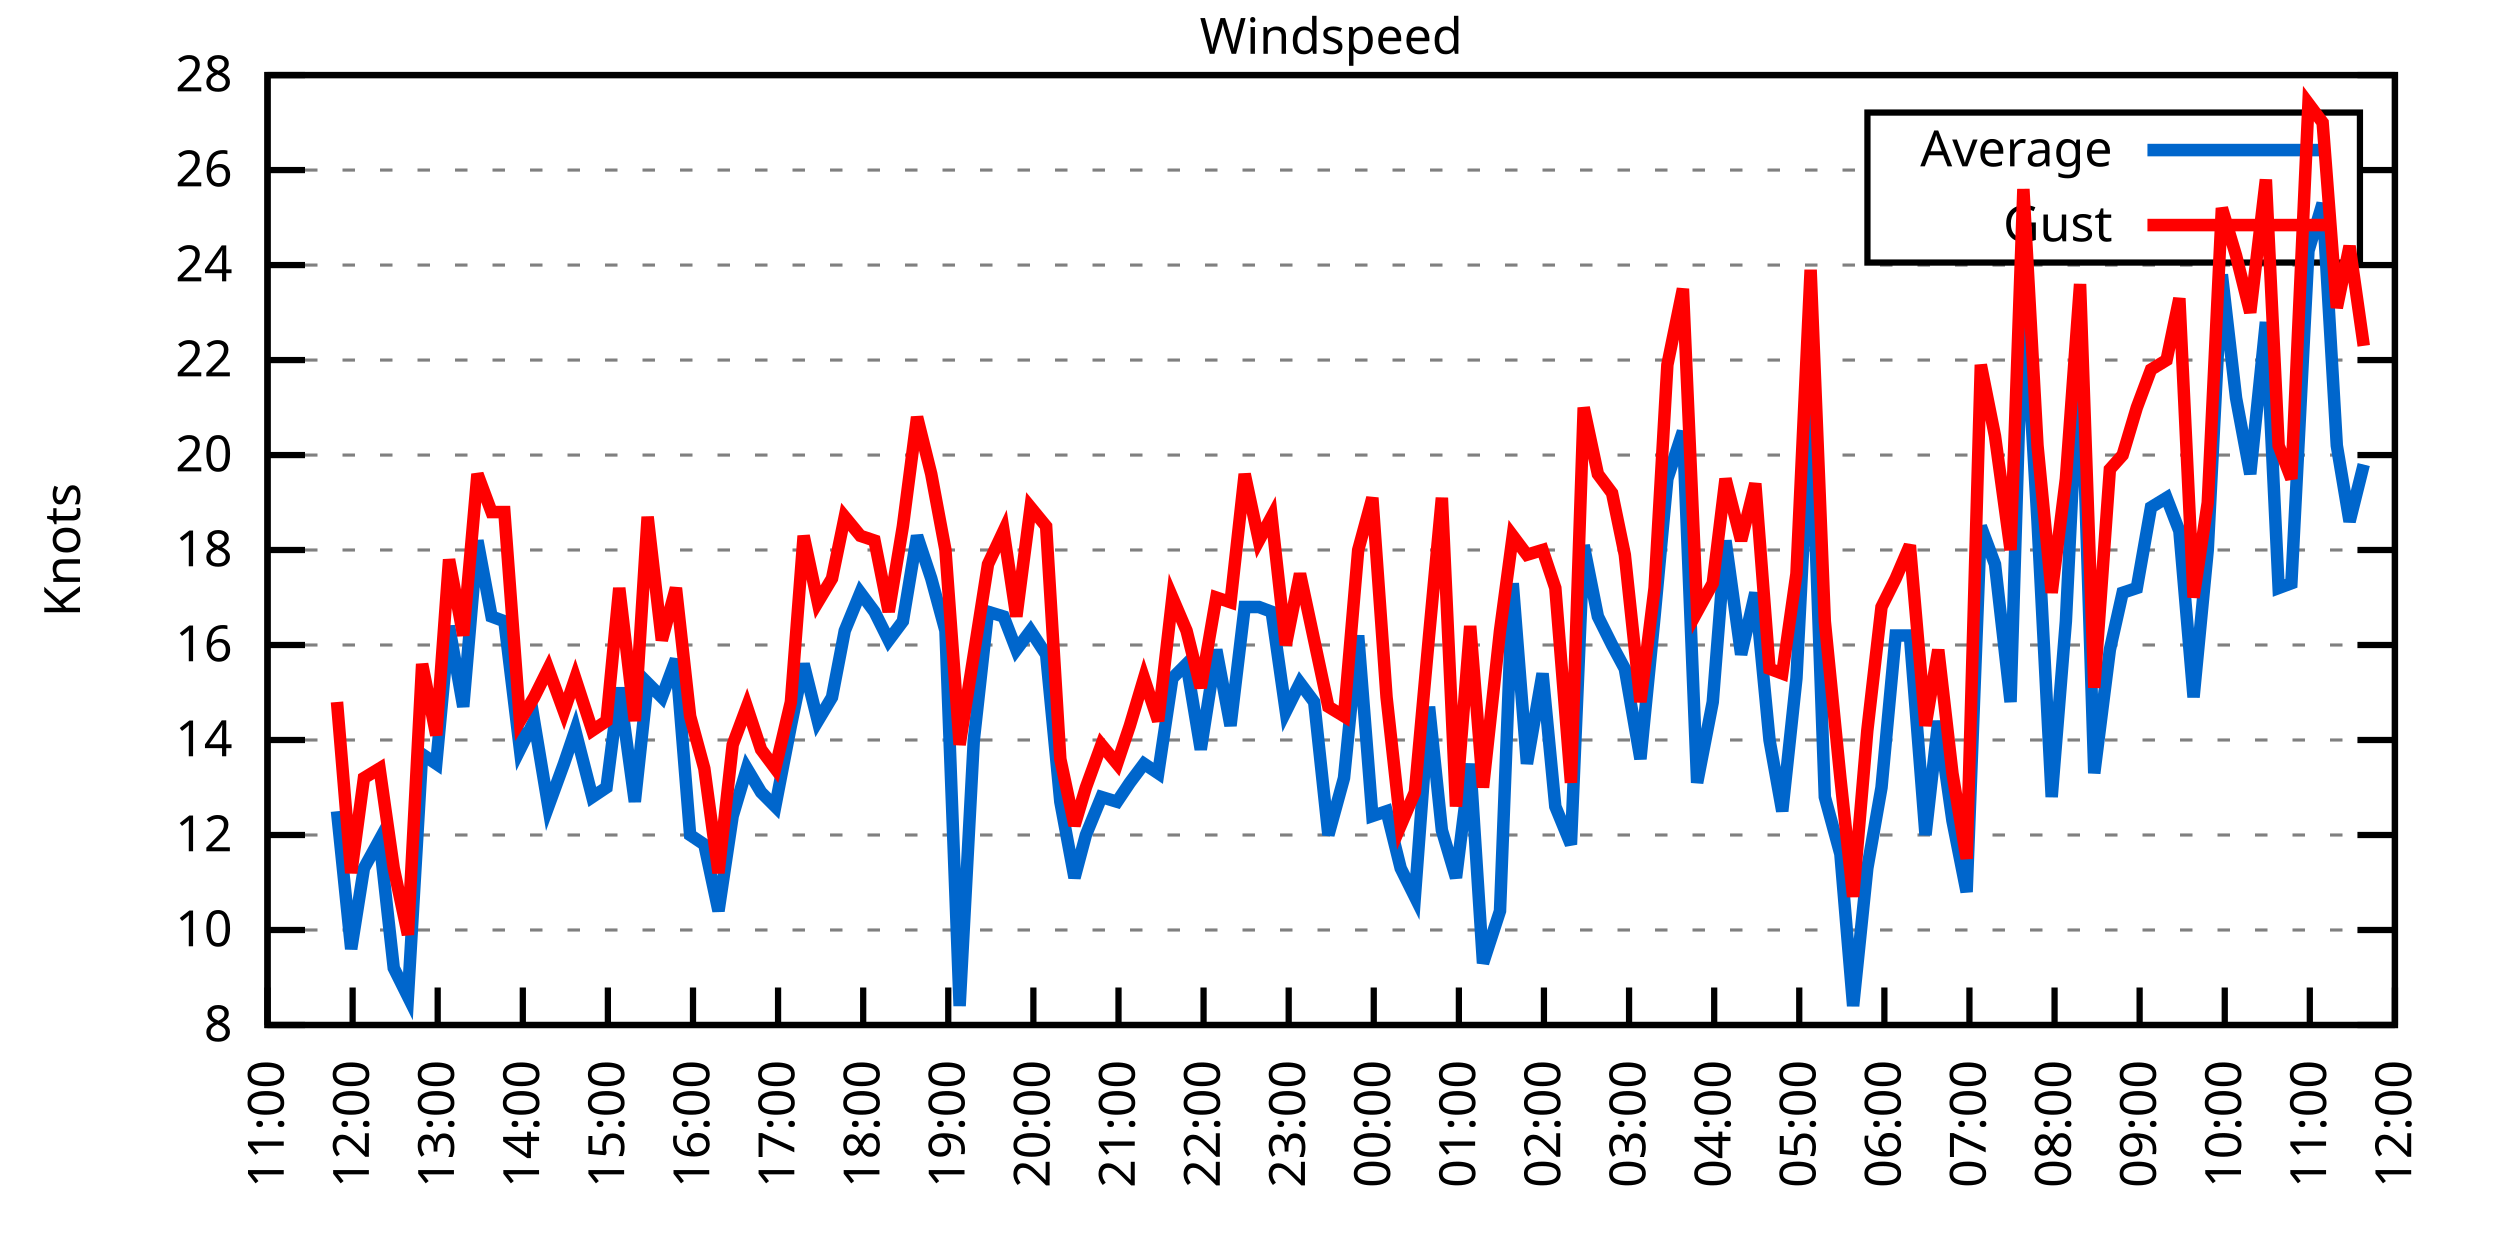
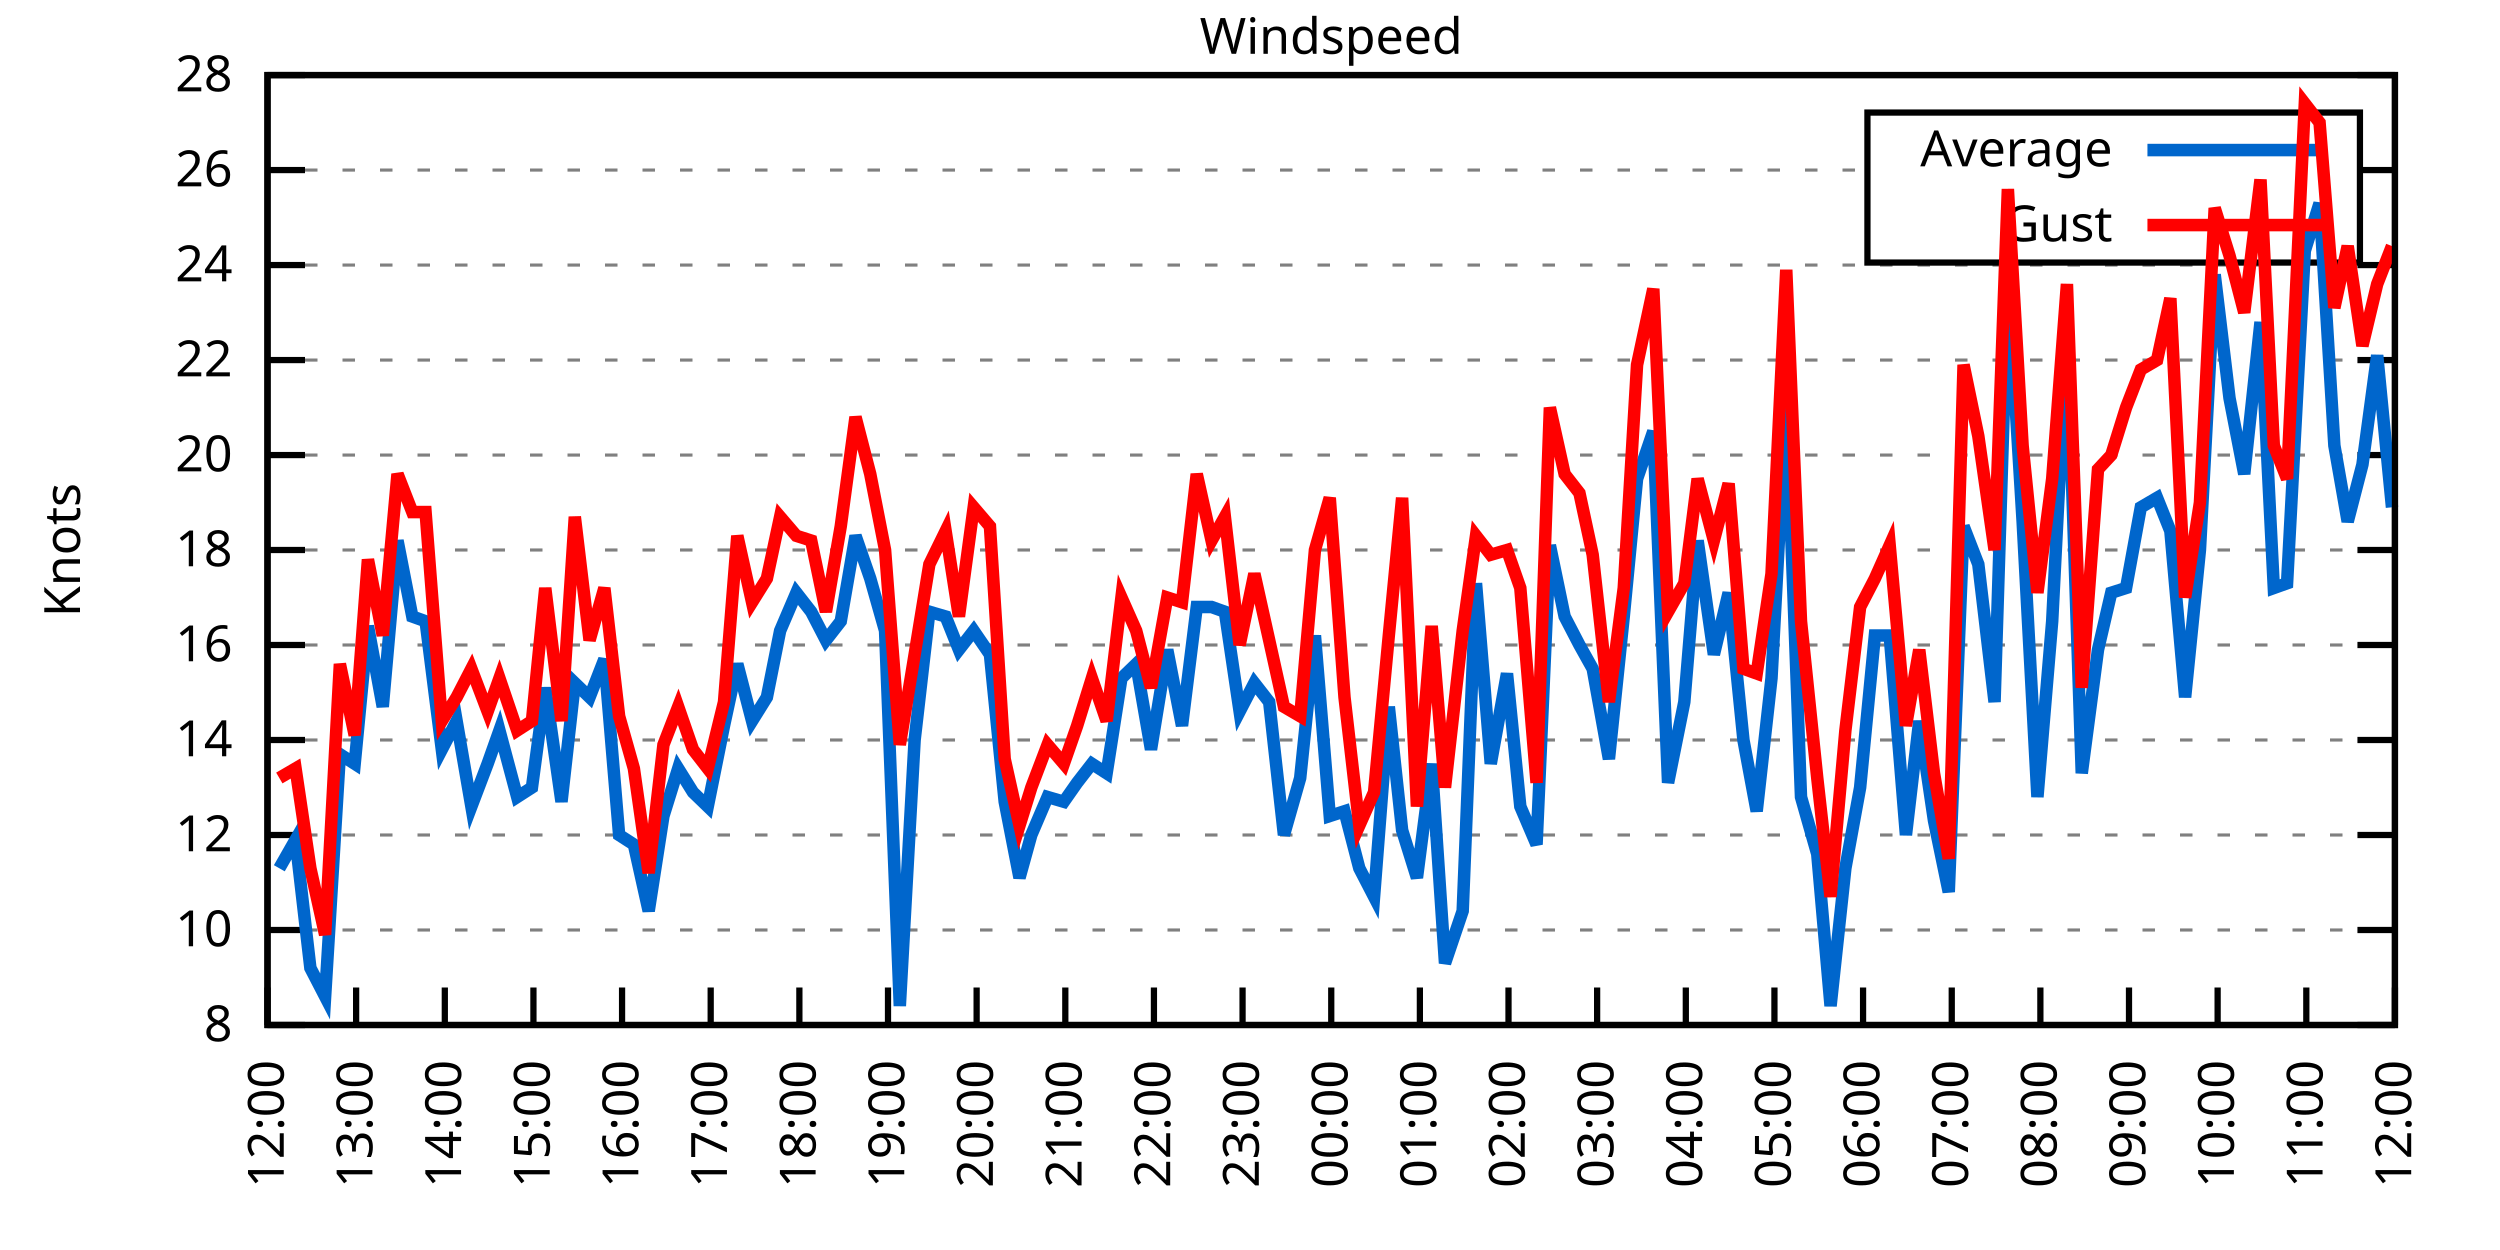
<svg xmlns="http://www.w3.org/2000/svg" xmlns:xlink="http://www.w3.org/1999/xlink" width="400" height="200" viewBox="0 0 400 200">
  <g id="gnuplot_canvas">
    <rect x="0" y="0" width="400" height="200" fill="none" />
    <defs>
      <circle id="gpDot" r="0.5" stroke-width="0.5" stroke="currentColor" />
      <path id="gpPt0" stroke-width="0.333" stroke="currentColor" d="M-1,0 h2 M0,-1 v2" />
      <path id="gpPt1" stroke-width="0.333" stroke="currentColor" d="M-1,-1 L1,1 M1,-1 L-1,1" />
      <path id="gpPt2" stroke-width="0.333" stroke="currentColor" d="M-1,0 L1,0 M0,-1 L0,1 M-1,-1 L1,1 M-1,1 L1,-1" />
      <rect id="gpPt3" stroke-width="0.333" stroke="currentColor" x="-1" y="-1" width="2" height="2" />
      <rect id="gpPt4" stroke-width="0.333" stroke="currentColor" fill="currentColor" x="-1" y="-1" width="2" height="2" />
      <circle id="gpPt5" stroke-width="0.333" stroke="currentColor" cx="0" cy="0" r="1" />
      <use xlink:href="#gpPt5" id="gpPt6" fill="currentColor" stroke="none" />
      <path id="gpPt7" stroke-width="0.333" stroke="currentColor" d="M0,-1.33 L-1.33,0.67 L1.33,0.67 z" />
      <use xlink:href="#gpPt7" id="gpPt8" fill="currentColor" stroke="none" />
      <use xlink:href="#gpPt7" id="gpPt9" stroke="currentColor" transform="rotate(180)" />
      <use xlink:href="#gpPt9" id="gpPt10" fill="currentColor" stroke="none" />
      <use xlink:href="#gpPt3" id="gpPt11" stroke="currentColor" transform="rotate(45)" />
      <use xlink:href="#gpPt11" id="gpPt12" fill="currentColor" stroke="none" />
      <path id="gpPt13" stroke-width="0.333" stroke="currentColor" d="M0,1.330 L1.265,0.411 L0.782,-1.067 L-0.782,-1.076 L-1.265,0.411 z" />
      <use xlink:href="#gpPt13" id="gpPt14" fill="currentColor" stroke="none" />
      <filter id="textbox" filterUnits="objectBoundingBox" x="0" y="0" height="1" width="1">
        <feFlood flood-color="white" flood-opacity="1" result="bgnd" />
        <feComposite in="SourceGraphic" in2="bgnd" operator="atop" />
      </filter>
      <filter id="greybox" filterUnits="objectBoundingBox" x="0" y="0" height="1" width="1">
        <feFlood flood-color="lightgrey" flood-opacity="1" result="grey" />
        <feComposite in="SourceGraphic" in2="grey" operator="atop" />
      </filter>
    </defs>
    <g fill="none" color="white" stroke="currentColor" stroke-width="1.00" stroke-linecap="butt" stroke-linejoin="miter">
</g>
    <g fill="none" color="black" stroke="currentColor" stroke-width="1.00" stroke-linecap="butt" stroke-linejoin="miter">
      <g stroke="none" shape-rendering="crispEdges">
        <polygon fill="rgb(255, 255, 255)" points="42.80,164.00 383.18,164.00 383.18,12.02 42.80,12.02 " />
      </g>
    </g>
    <g fill="none" color="black" stroke="currentColor" stroke-width="1.00" stroke-linecap="butt" stroke-linejoin="miter">
</g>
    <g fill="none" color="black" stroke="black" stroke-width="0.50" stroke-linecap="butt" stroke-linejoin="miter">
</g>
    <g fill="none" color="gray" stroke="currentColor" stroke-width="0.50" stroke-linecap="butt" stroke-linejoin="miter">
      <path stroke="gray" stroke-dasharray="2,4" class="gridline" d="M42.80,164.00 L383.19,164.00  " />
    </g>
    <g fill="none" color="gray" stroke="gray" stroke-width="1.00" stroke-linecap="butt" stroke-linejoin="miter">
</g>
    <g fill="none" color="black" stroke="currentColor" stroke-width="1.00" stroke-linecap="butt" stroke-linejoin="miter">
      <path stroke="black" d="M42.80,164.00 L48.80,164.00 M383.19,164.00 L377.19,164.00  " />
      <g transform="translate(37.20,166.60)" stroke="none" fill="black" font-family="Sans" font-size="8.00" text-anchor="end">
        <text>
          <tspan font-family="Sans"> 8</tspan>
        </text>
      </g>
    </g>
    <g fill="none" color="black" stroke="currentColor" stroke-width="1.00" stroke-linecap="butt" stroke-linejoin="miter">
</g>
    <g fill="none" color="black" stroke="black" stroke-width="0.50" stroke-linecap="butt" stroke-linejoin="miter">
</g>
    <g fill="none" color="gray" stroke="currentColor" stroke-width="0.50" stroke-linecap="butt" stroke-linejoin="miter">
      <path stroke="gray" stroke-dasharray="2,4" class="gridline" d="M42.80,148.80 L383.19,148.80  " />
    </g>
    <g fill="none" color="gray" stroke="gray" stroke-width="1.00" stroke-linecap="butt" stroke-linejoin="miter">
</g>
    <g fill="none" color="black" stroke="currentColor" stroke-width="1.00" stroke-linecap="butt" stroke-linejoin="miter">
      <path stroke="black" d="M42.80,148.80 L48.80,148.80 M383.19,148.80 L377.19,148.80  " />
      <g transform="translate(37.20,151.40)" stroke="none" fill="black" font-family="Sans" font-size="8.00" text-anchor="end">
        <text>
          <tspan font-family="Sans"> 10</tspan>
        </text>
      </g>
    </g>
    <g fill="none" color="black" stroke="currentColor" stroke-width="1.00" stroke-linecap="butt" stroke-linejoin="miter">
</g>
    <g fill="none" color="black" stroke="black" stroke-width="0.50" stroke-linecap="butt" stroke-linejoin="miter">
</g>
    <g fill="none" color="gray" stroke="currentColor" stroke-width="0.50" stroke-linecap="butt" stroke-linejoin="miter">
      <path stroke="gray" stroke-dasharray="2,4" class="gridline" d="M42.80,133.60 L383.19,133.60  " />
    </g>
    <g fill="none" color="gray" stroke="gray" stroke-width="1.00" stroke-linecap="butt" stroke-linejoin="miter">
</g>
    <g fill="none" color="black" stroke="currentColor" stroke-width="1.00" stroke-linecap="butt" stroke-linejoin="miter">
      <path stroke="black" d="M42.80,133.60 L48.80,133.60 M383.19,133.60 L377.19,133.60  " />
      <g transform="translate(37.20,136.20)" stroke="none" fill="black" font-family="Sans" font-size="8.00" text-anchor="end">
        <text>
          <tspan font-family="Sans"> 12</tspan>
        </text>
      </g>
    </g>
    <g fill="none" color="black" stroke="currentColor" stroke-width="1.00" stroke-linecap="butt" stroke-linejoin="miter">
</g>
    <g fill="none" color="black" stroke="black" stroke-width="0.50" stroke-linecap="butt" stroke-linejoin="miter">
</g>
    <g fill="none" color="gray" stroke="currentColor" stroke-width="0.50" stroke-linecap="butt" stroke-linejoin="miter">
      <path stroke="gray" stroke-dasharray="2,4" class="gridline" d="M42.80,118.40 L383.19,118.40  " />
    </g>
    <g fill="none" color="gray" stroke="gray" stroke-width="1.00" stroke-linecap="butt" stroke-linejoin="miter">
</g>
    <g fill="none" color="black" stroke="currentColor" stroke-width="1.00" stroke-linecap="butt" stroke-linejoin="miter">
      <path stroke="black" d="M42.80,118.40 L48.80,118.40 M383.19,118.40 L377.19,118.40  " />
      <g transform="translate(37.20,121.00)" stroke="none" fill="black" font-family="Sans" font-size="8.00" text-anchor="end">
        <text>
          <tspan font-family="Sans"> 14</tspan>
        </text>
      </g>
    </g>
    <g fill="none" color="black" stroke="currentColor" stroke-width="1.00" stroke-linecap="butt" stroke-linejoin="miter">
</g>
    <g fill="none" color="black" stroke="black" stroke-width="0.50" stroke-linecap="butt" stroke-linejoin="miter">
</g>
    <g fill="none" color="gray" stroke="currentColor" stroke-width="0.50" stroke-linecap="butt" stroke-linejoin="miter">
      <path stroke="gray" stroke-dasharray="2,4" class="gridline" d="M42.80,103.20 L383.19,103.20  " />
    </g>
    <g fill="none" color="gray" stroke="gray" stroke-width="1.00" stroke-linecap="butt" stroke-linejoin="miter">
</g>
    <g fill="none" color="black" stroke="currentColor" stroke-width="1.00" stroke-linecap="butt" stroke-linejoin="miter">
      <path stroke="black" d="M42.80,103.20 L48.80,103.20 M383.19,103.20 L377.19,103.20  " />
      <g transform="translate(37.20,105.80)" stroke="none" fill="black" font-family="Sans" font-size="8.00" text-anchor="end">
        <text>
          <tspan font-family="Sans"> 16</tspan>
        </text>
      </g>
    </g>
    <g fill="none" color="black" stroke="currentColor" stroke-width="1.00" stroke-linecap="butt" stroke-linejoin="miter">
</g>
    <g fill="none" color="black" stroke="black" stroke-width="0.50" stroke-linecap="butt" stroke-linejoin="miter">
</g>
    <g fill="none" color="gray" stroke="currentColor" stroke-width="0.50" stroke-linecap="butt" stroke-linejoin="miter">
      <path stroke="gray" stroke-dasharray="2,4" class="gridline" d="M42.80,88.00 L383.19,88.00  " />
    </g>
    <g fill="none" color="gray" stroke="gray" stroke-width="1.00" stroke-linecap="butt" stroke-linejoin="miter">
</g>
    <g fill="none" color="black" stroke="currentColor" stroke-width="1.00" stroke-linecap="butt" stroke-linejoin="miter">
      <path stroke="black" d="M42.80,88.00 L48.80,88.00 M383.19,88.00 L377.19,88.00  " />
      <g transform="translate(37.20,90.60)" stroke="none" fill="black" font-family="Sans" font-size="8.00" text-anchor="end">
        <text>
          <tspan font-family="Sans"> 18</tspan>
        </text>
      </g>
    </g>
    <g fill="none" color="black" stroke="currentColor" stroke-width="1.00" stroke-linecap="butt" stroke-linejoin="miter">
</g>
    <g fill="none" color="black" stroke="black" stroke-width="0.50" stroke-linecap="butt" stroke-linejoin="miter">
</g>
    <g fill="none" color="gray" stroke="currentColor" stroke-width="0.50" stroke-linecap="butt" stroke-linejoin="miter">
      <path stroke="gray" stroke-dasharray="2,4" class="gridline" d="M42.80,72.81 L383.19,72.81  " />
    </g>
    <g fill="none" color="gray" stroke="gray" stroke-width="1.00" stroke-linecap="butt" stroke-linejoin="miter">
</g>
    <g fill="none" color="black" stroke="currentColor" stroke-width="1.00" stroke-linecap="butt" stroke-linejoin="miter">
      <path stroke="black" d="M42.80,72.81 L48.80,72.81 M383.19,72.81 L377.19,72.81  " />
      <g transform="translate(37.20,75.41)" stroke="none" fill="black" font-family="Sans" font-size="8.00" text-anchor="end">
        <text>
          <tspan font-family="Sans"> 20</tspan>
        </text>
      </g>
    </g>
    <g fill="none" color="black" stroke="currentColor" stroke-width="1.00" stroke-linecap="butt" stroke-linejoin="miter">
</g>
    <g fill="none" color="black" stroke="black" stroke-width="0.50" stroke-linecap="butt" stroke-linejoin="miter">
</g>
    <g fill="none" color="gray" stroke="currentColor" stroke-width="0.50" stroke-linecap="butt" stroke-linejoin="miter">
      <path stroke="gray" stroke-dasharray="2,4" class="gridline" d="M42.80,57.61 L383.19,57.61  " />
    </g>
    <g fill="none" color="gray" stroke="gray" stroke-width="1.00" stroke-linecap="butt" stroke-linejoin="miter">
</g>
    <g fill="none" color="black" stroke="currentColor" stroke-width="1.00" stroke-linecap="butt" stroke-linejoin="miter">
      <path stroke="black" d="M42.80,57.61 L48.80,57.61 M383.19,57.61 L377.19,57.61  " />
      <g transform="translate(37.20,60.21)" stroke="none" fill="black" font-family="Sans" font-size="8.00" text-anchor="end">
        <text>
          <tspan font-family="Sans"> 22</tspan>
        </text>
      </g>
    </g>
    <g fill="none" color="black" stroke="currentColor" stroke-width="1.00" stroke-linecap="butt" stroke-linejoin="miter">
</g>
    <g fill="none" color="black" stroke="black" stroke-width="0.50" stroke-linecap="butt" stroke-linejoin="miter">
</g>
    <g fill="none" color="gray" stroke="currentColor" stroke-width="0.50" stroke-linecap="butt" stroke-linejoin="miter">
      <path stroke="gray" stroke-dasharray="2,4" class="gridline" d="M42.80,42.41 L383.19,42.41  " />
    </g>
    <g fill="none" color="gray" stroke="gray" stroke-width="1.00" stroke-linecap="butt" stroke-linejoin="miter">
</g>
    <g fill="none" color="black" stroke="currentColor" stroke-width="1.00" stroke-linecap="butt" stroke-linejoin="miter">
      <path stroke="black" d="M42.80,42.41 L48.80,42.41 M383.19,42.41 L377.19,42.41  " />
      <g transform="translate(37.20,45.01)" stroke="none" fill="black" font-family="Sans" font-size="8.00" text-anchor="end">
        <text>
          <tspan font-family="Sans"> 24</tspan>
        </text>
      </g>
    </g>
    <g fill="none" color="black" stroke="currentColor" stroke-width="1.00" stroke-linecap="butt" stroke-linejoin="miter">
</g>
    <g fill="none" color="black" stroke="black" stroke-width="0.50" stroke-linecap="butt" stroke-linejoin="miter">
</g>
    <g fill="none" color="gray" stroke="currentColor" stroke-width="0.50" stroke-linecap="butt" stroke-linejoin="miter">
      <path stroke="gray" stroke-dasharray="2,4" class="gridline" d="M42.80,27.21 L298.79,27.21 M377.59,27.21 L383.19,27.21  " />
    </g>
    <g fill="none" color="gray" stroke="gray" stroke-width="1.00" stroke-linecap="butt" stroke-linejoin="miter">
</g>
    <g fill="none" color="black" stroke="currentColor" stroke-width="1.00" stroke-linecap="butt" stroke-linejoin="miter">
      <path stroke="black" d="M42.80,27.21 L48.80,27.21 M383.19,27.21 L377.19,27.21  " />
      <g transform="translate(37.20,29.81)" stroke="none" fill="black" font-family="Sans" font-size="8.00" text-anchor="end">
        <text>
          <tspan font-family="Sans"> 26</tspan>
        </text>
      </g>
    </g>
    <g fill="none" color="black" stroke="currentColor" stroke-width="1.00" stroke-linecap="butt" stroke-linejoin="miter">
</g>
    <g fill="none" color="black" stroke="black" stroke-width="0.50" stroke-linecap="butt" stroke-linejoin="miter">
</g>
    <g fill="none" color="gray" stroke="currentColor" stroke-width="0.50" stroke-linecap="butt" stroke-linejoin="miter">
      <path stroke="gray" stroke-dasharray="2,4" class="gridline" d="M42.80,12.01 L383.19,12.01  " />
    </g>
    <g fill="none" color="gray" stroke="gray" stroke-width="1.00" stroke-linecap="butt" stroke-linejoin="miter">
</g>
    <g fill="none" color="black" stroke="currentColor" stroke-width="1.00" stroke-linecap="butt" stroke-linejoin="miter">
      <path stroke="black" d="M42.80,12.01 L48.80,12.01 M383.19,12.01 L377.19,12.01  " />
      <g transform="translate(37.20,14.61)" stroke="none" fill="black" font-family="Sans" font-size="8.00" text-anchor="end">
        <text>
          <tspan font-family="Sans"> 28</tspan>
        </text>
      </g>
    </g>
    <g fill="none" color="black" stroke="currentColor" stroke-width="1.00" stroke-linecap="butt" stroke-linejoin="miter">
      <path stroke="black" d="M42.80,164.00 L42.80,158.00  " />
      <g transform="translate(45.40,169.60) rotate(270.00)" stroke="none" fill="black" font-family="Sans" font-size="8.00" text-anchor="end">
        <text>
-           <tspan font-family="Sans">11:00</tspan>
-         </text>
-       </g>
-     </g>
-     <g fill="none" color="black" stroke="currentColor" stroke-width="1.00" stroke-linecap="butt" stroke-linejoin="miter">
-       <path stroke="black" d="M56.42,164.00 L56.42,158.00  " />
-       <g transform="translate(59.02,169.60) rotate(270.00)" stroke="none" fill="black" font-family="Sans" font-size="8.00" text-anchor="end">
-         <text>
          <tspan font-family="Sans">12:00</tspan>
        </text>
      </g>
    </g>
    <g fill="none" color="black" stroke="currentColor" stroke-width="1.00" stroke-linecap="butt" stroke-linejoin="miter">
-       <path stroke="black" d="M70.03,164.00 L70.03,158.00  " />
-       <g transform="translate(72.63,169.60) rotate(270.00)" stroke="none" fill="black" font-family="Sans" font-size="8.00" text-anchor="end">
+       <path stroke="black" d="M56.98,164.00 L56.98,158.00  " />
+       <g transform="translate(59.58,169.60) rotate(270.00)" stroke="none" fill="black" font-family="Sans" font-size="8.00" text-anchor="end">
        <text>
          <tspan font-family="Sans">13:00</tspan>
        </text>
      </g>
    </g>
    <g fill="none" color="black" stroke="currentColor" stroke-width="1.00" stroke-linecap="butt" stroke-linejoin="miter">
-       <path stroke="black" d="M83.65,164.00 L83.65,158.00  " />
-       <g transform="translate(86.25,169.60) rotate(270.00)" stroke="none" fill="black" font-family="Sans" font-size="8.00" text-anchor="end">
+       <path stroke="black" d="M71.17,164.00 L71.17,158.00  " />
+       <g transform="translate(73.77,169.60) rotate(270.00)" stroke="none" fill="black" font-family="Sans" font-size="8.00" text-anchor="end">
        <text>
          <tspan font-family="Sans">14:00</tspan>
        </text>
      </g>
    </g>
    <g fill="none" color="black" stroke="currentColor" stroke-width="1.00" stroke-linecap="butt" stroke-linejoin="miter">
-       <path stroke="black" d="M97.26,164.00 L97.26,158.00  " />
-       <g transform="translate(99.86,169.60) rotate(270.00)" stroke="none" fill="black" font-family="Sans" font-size="8.00" text-anchor="end">
+       <path stroke="black" d="M85.35,164.00 L85.35,158.00  " />
+       <g transform="translate(87.95,169.60) rotate(270.00)" stroke="none" fill="black" font-family="Sans" font-size="8.00" text-anchor="end">
        <text>
          <tspan font-family="Sans">15:00</tspan>
        </text>
      </g>
    </g>
    <g fill="none" color="black" stroke="currentColor" stroke-width="1.00" stroke-linecap="butt" stroke-linejoin="miter">
-       <path stroke="black" d="M110.88,164.00 L110.88,158.00  " />
-       <g transform="translate(113.48,169.60) rotate(270.00)" stroke="none" fill="black" font-family="Sans" font-size="8.00" text-anchor="end">
+       <path stroke="black" d="M99.53,164.00 L99.53,158.00  " />
+       <g transform="translate(102.13,169.60) rotate(270.00)" stroke="none" fill="black" font-family="Sans" font-size="8.00" text-anchor="end">
        <text>
          <tspan font-family="Sans">16:00</tspan>
        </text>
      </g>
    </g>
    <g fill="none" color="black" stroke="currentColor" stroke-width="1.00" stroke-linecap="butt" stroke-linejoin="miter">
-       <path stroke="black" d="M124.49,164.00 L124.49,158.00  " />
-       <g transform="translate(127.09,169.60) rotate(270.00)" stroke="none" fill="black" font-family="Sans" font-size="8.00" text-anchor="end">
+       <path stroke="black" d="M113.71,164.00 L113.71,158.00  " />
+       <g transform="translate(116.31,169.60) rotate(270.00)" stroke="none" fill="black" font-family="Sans" font-size="8.00" text-anchor="end">
        <text>
          <tspan font-family="Sans">17:00</tspan>
        </text>
      </g>
    </g>
    <g fill="none" color="black" stroke="currentColor" stroke-width="1.00" stroke-linecap="butt" stroke-linejoin="miter">
-       <path stroke="black" d="M138.11,164.00 L138.11,158.00  " />
-       <g transform="translate(140.71,169.60) rotate(270.00)" stroke="none" fill="black" font-family="Sans" font-size="8.00" text-anchor="end">
+       <path stroke="black" d="M127.90,164.00 L127.90,158.00  " />
+       <g transform="translate(130.50,169.60) rotate(270.00)" stroke="none" fill="black" font-family="Sans" font-size="8.00" text-anchor="end">
        <text>
          <tspan font-family="Sans">18:00</tspan>
        </text>
      </g>
    </g>
    <g fill="none" color="black" stroke="currentColor" stroke-width="1.00" stroke-linecap="butt" stroke-linejoin="miter">
-       <path stroke="black" d="M151.72,164.00 L151.72,158.00  " />
-       <g transform="translate(154.32,169.60) rotate(270.00)" stroke="none" fill="black" font-family="Sans" font-size="8.00" text-anchor="end">
+       <path stroke="black" d="M142.08,164.00 L142.08,158.00  " />
+       <g transform="translate(144.68,169.60) rotate(270.00)" stroke="none" fill="black" font-family="Sans" font-size="8.00" text-anchor="end">
        <text>
          <tspan font-family="Sans">19:00</tspan>
        </text>
      </g>
    </g>
    <g fill="none" color="black" stroke="currentColor" stroke-width="1.00" stroke-linecap="butt" stroke-linejoin="miter">
-       <path stroke="black" d="M165.34,164.00 L165.34,158.00  " />
-       <g transform="translate(167.94,169.60) rotate(270.00)" stroke="none" fill="black" font-family="Sans" font-size="8.00" text-anchor="end">
+       <path stroke="black" d="M156.26,164.00 L156.26,158.00  " />
+       <g transform="translate(158.86,169.60) rotate(270.00)" stroke="none" fill="black" font-family="Sans" font-size="8.00" text-anchor="end">
        <text>
          <tspan font-family="Sans">20:00</tspan>
        </text>
      </g>
    </g>
    <g fill="none" color="black" stroke="currentColor" stroke-width="1.00" stroke-linecap="butt" stroke-linejoin="miter">
-       <path stroke="black" d="M178.96,164.00 L178.96,158.00  " />
-       <g transform="translate(181.56,169.60) rotate(270.00)" stroke="none" fill="black" font-family="Sans" font-size="8.00" text-anchor="end">
+       <path stroke="black" d="M170.45,164.00 L170.45,158.00  " />
+       <g transform="translate(173.05,169.60) rotate(270.00)" stroke="none" fill="black" font-family="Sans" font-size="8.00" text-anchor="end">
        <text>
          <tspan font-family="Sans">21:00</tspan>
        </text>
      </g>
    </g>
    <g fill="none" color="black" stroke="currentColor" stroke-width="1.00" stroke-linecap="butt" stroke-linejoin="miter">
-       <path stroke="black" d="M192.57,164.00 L192.57,158.00  " />
-       <g transform="translate(195.17,169.60) rotate(270.00)" stroke="none" fill="black" font-family="Sans" font-size="8.00" text-anchor="end">
+       <path stroke="black" d="M184.63,164.00 L184.63,158.00  " />
+       <g transform="translate(187.23,169.60) rotate(270.00)" stroke="none" fill="black" font-family="Sans" font-size="8.00" text-anchor="end">
        <text>
          <tspan font-family="Sans">22:00</tspan>
        </text>
      </g>
    </g>
    <g fill="none" color="black" stroke="currentColor" stroke-width="1.00" stroke-linecap="butt" stroke-linejoin="miter">
-       <path stroke="black" d="M206.19,164.00 L206.19,158.00  " />
-       <g transform="translate(208.79,169.60) rotate(270.00)" stroke="none" fill="black" font-family="Sans" font-size="8.00" text-anchor="end">
+       <path stroke="black" d="M198.81,164.00 L198.81,158.00  " />
+       <g transform="translate(201.41,169.60) rotate(270.00)" stroke="none" fill="black" font-family="Sans" font-size="8.00" text-anchor="end">
        <text>
          <tspan font-family="Sans">23:00</tspan>
        </text>
      </g>
    </g>
    <g fill="none" color="black" stroke="currentColor" stroke-width="1.00" stroke-linecap="butt" stroke-linejoin="miter">
-       <path stroke="black" d="M219.80,164.00 L219.80,158.00  " />
-       <g transform="translate(222.40,169.60) rotate(270.00)" stroke="none" fill="black" font-family="Sans" font-size="8.00" text-anchor="end">
+       <path stroke="black" d="M213.00,164.00 L213.00,158.00  " />
+       <g transform="translate(215.60,169.60) rotate(270.00)" stroke="none" fill="black" font-family="Sans" font-size="8.00" text-anchor="end">
        <text>
          <tspan font-family="Sans">00:00</tspan>
        </text>
      </g>
    </g>
    <g fill="none" color="black" stroke="currentColor" stroke-width="1.00" stroke-linecap="butt" stroke-linejoin="miter">
-       <path stroke="black" d="M233.42,164.00 L233.42,158.00  " />
-       <g transform="translate(236.02,169.60) rotate(270.00)" stroke="none" fill="black" font-family="Sans" font-size="8.00" text-anchor="end">
+       <path stroke="black" d="M227.18,164.00 L227.18,158.00  " />
+       <g transform="translate(229.78,169.60) rotate(270.00)" stroke="none" fill="black" font-family="Sans" font-size="8.00" text-anchor="end">
        <text>
          <tspan font-family="Sans">01:00</tspan>
        </text>
      </g>
    </g>
    <g fill="none" color="black" stroke="currentColor" stroke-width="1.00" stroke-linecap="butt" stroke-linejoin="miter">
-       <path stroke="black" d="M247.03,164.00 L247.03,158.00  " />
-       <g transform="translate(249.63,169.60) rotate(270.00)" stroke="none" fill="black" font-family="Sans" font-size="8.00" text-anchor="end">
+       <path stroke="black" d="M241.36,164.00 L241.36,158.00  " />
+       <g transform="translate(243.96,169.60) rotate(270.00)" stroke="none" fill="black" font-family="Sans" font-size="8.00" text-anchor="end">
        <text>
          <tspan font-family="Sans">02:00</tspan>
        </text>
      </g>
    </g>
    <g fill="none" color="black" stroke="currentColor" stroke-width="1.00" stroke-linecap="butt" stroke-linejoin="miter">
-       <path stroke="black" d="M260.65,164.00 L260.65,158.00  " />
-       <g transform="translate(263.25,169.60) rotate(270.00)" stroke="none" fill="black" font-family="Sans" font-size="8.00" text-anchor="end">
+       <path stroke="black" d="M255.54,164.00 L255.54,158.00  " />
+       <g transform="translate(258.14,169.60) rotate(270.00)" stroke="none" fill="black" font-family="Sans" font-size="8.00" text-anchor="end">
        <text>
          <tspan font-family="Sans">03:00</tspan>
        </text>
      </g>
    </g>
    <g fill="none" color="black" stroke="currentColor" stroke-width="1.00" stroke-linecap="butt" stroke-linejoin="miter">
-       <path stroke="black" d="M274.27,164.00 L274.27,158.00  " />
-       <g transform="translate(276.87,169.60) rotate(270.00)" stroke="none" fill="black" font-family="Sans" font-size="8.00" text-anchor="end">
+       <path stroke="black" d="M269.73,164.00 L269.73,158.00  " />
+       <g transform="translate(272.33,169.60) rotate(270.00)" stroke="none" fill="black" font-family="Sans" font-size="8.00" text-anchor="end">
        <text>
          <tspan font-family="Sans">04:00</tspan>
        </text>
      </g>
    </g>
    <g fill="none" color="black" stroke="currentColor" stroke-width="1.00" stroke-linecap="butt" stroke-linejoin="miter">
-       <path stroke="black" d="M287.88,164.00 L287.88,158.00  " />
-       <g transform="translate(290.48,169.60) rotate(270.00)" stroke="none" fill="black" font-family="Sans" font-size="8.00" text-anchor="end">
+       <path stroke="black" d="M283.91,164.00 L283.91,158.00  " />
+       <g transform="translate(286.51,169.60) rotate(270.00)" stroke="none" fill="black" font-family="Sans" font-size="8.00" text-anchor="end">
        <text>
          <tspan font-family="Sans">05:00</tspan>
        </text>
      </g>
    </g>
    <g fill="none" color="black" stroke="currentColor" stroke-width="1.00" stroke-linecap="butt" stroke-linejoin="miter">
-       <path stroke="black" d="M301.50,164.00 L301.50,158.00  " />
-       <g transform="translate(304.10,169.60) rotate(270.00)" stroke="none" fill="black" font-family="Sans" font-size="8.00" text-anchor="end">
+       <path stroke="black" d="M298.09,164.00 L298.09,158.00  " />
+       <g transform="translate(300.69,169.60) rotate(270.00)" stroke="none" fill="black" font-family="Sans" font-size="8.00" text-anchor="end">
        <text>
          <tspan font-family="Sans">06:00</tspan>
        </text>
      </g>
    </g>
    <g fill="none" color="black" stroke="currentColor" stroke-width="1.00" stroke-linecap="butt" stroke-linejoin="miter">
-       <path stroke="black" d="M315.11,164.00 L315.11,158.00  " />
-       <g transform="translate(317.71,169.60) rotate(270.00)" stroke="none" fill="black" font-family="Sans" font-size="8.00" text-anchor="end">
+       <path stroke="black" d="M312.28,164.00 L312.28,158.00  " />
+       <g transform="translate(314.88,169.60) rotate(270.00)" stroke="none" fill="black" font-family="Sans" font-size="8.00" text-anchor="end">
        <text>
          <tspan font-family="Sans">07:00</tspan>
        </text>
      </g>
    </g>
    <g fill="none" color="black" stroke="currentColor" stroke-width="1.00" stroke-linecap="butt" stroke-linejoin="miter">
-       <path stroke="black" d="M328.73,164.00 L328.73,158.00  " />
-       <g transform="translate(331.33,169.60) rotate(270.00)" stroke="none" fill="black" font-family="Sans" font-size="8.00" text-anchor="end">
+       <path stroke="black" d="M326.46,164.00 L326.46,158.00  " />
+       <g transform="translate(329.06,169.60) rotate(270.00)" stroke="none" fill="black" font-family="Sans" font-size="8.00" text-anchor="end">
        <text>
          <tspan font-family="Sans">08:00</tspan>
        </text>
      </g>
    </g>
    <g fill="none" color="black" stroke="currentColor" stroke-width="1.00" stroke-linecap="butt" stroke-linejoin="miter">
-       <path stroke="black" d="M342.34,164.00 L342.34,158.00  " />
-       <g transform="translate(344.94,169.60) rotate(270.00)" stroke="none" fill="black" font-family="Sans" font-size="8.00" text-anchor="end">
+       <path stroke="black" d="M340.64,164.00 L340.64,158.00  " />
+       <g transform="translate(343.24,169.60) rotate(270.00)" stroke="none" fill="black" font-family="Sans" font-size="8.00" text-anchor="end">
        <text>
          <tspan font-family="Sans">09:00</tspan>
        </text>
      </g>
    </g>
    <g fill="none" color="black" stroke="currentColor" stroke-width="1.00" stroke-linecap="butt" stroke-linejoin="miter">
-       <path stroke="black" d="M355.96,164.00 L355.96,158.00  " />
-       <g transform="translate(358.56,169.60) rotate(270.00)" stroke="none" fill="black" font-family="Sans" font-size="8.00" text-anchor="end">
+       <path stroke="black" d="M354.82,164.00 L354.82,158.00  " />
+       <g transform="translate(357.42,169.60) rotate(270.00)" stroke="none" fill="black" font-family="Sans" font-size="8.00" text-anchor="end">
        <text>
          <tspan font-family="Sans">10:00</tspan>
        </text>
      </g>
    </g>
    <g fill="none" color="black" stroke="currentColor" stroke-width="1.00" stroke-linecap="butt" stroke-linejoin="miter">
-       <path stroke="black" d="M369.57,164.00 L369.57,158.00  " />
-       <g transform="translate(372.17,169.60) rotate(270.00)" stroke="none" fill="black" font-family="Sans" font-size="8.00" text-anchor="end">
+       <path stroke="black" d="M369.01,164.00 L369.01,158.00  " />
+       <g transform="translate(371.61,169.60) rotate(270.00)" stroke="none" fill="black" font-family="Sans" font-size="8.00" text-anchor="end">
        <text>
          <tspan font-family="Sans">11:00</tspan>
        </text>
      </g>
    </g>
    <g fill="none" color="black" stroke="currentColor" stroke-width="1.00" stroke-linecap="butt" stroke-linejoin="miter">
      <path stroke="black" d="M383.19,164.00 L383.19,158.00  " />
      <g transform="translate(385.79,169.60) rotate(270.00)" stroke="none" fill="black" font-family="Sans" font-size="8.00" text-anchor="end">
        <text>
          <tspan font-family="Sans">12:00</tspan>
        </text>
      </g>
    </g>
    <g fill="none" color="black" stroke="currentColor" stroke-width="1.00" stroke-linecap="butt" stroke-linejoin="miter">
</g>
    <g fill="none" color="black" stroke="currentColor" stroke-width="1.00" stroke-linecap="butt" stroke-linejoin="miter">
      <path stroke="black" d="M42.80,12.01 L42.80,164.00 L383.19,164.00 L383.19,12.01 L42.80,12.01 Z  " />
    </g>
    <g fill="none" color="black" stroke="currentColor" stroke-width="1.00" stroke-linecap="butt" stroke-linejoin="miter">
</g>
    <g fill="none" color="black" stroke="currentColor" stroke-width="1.00" stroke-linecap="butt" stroke-linejoin="miter">
      <path stroke="black" d="M298.79,42.01 L298.79,18.01 L377.59,18.01 L377.59,42.01 L298.79,42.01 Z  " />
    </g>
    <g id="Windspeed_plot_1">
      <g fill="none" color="white" stroke="black" stroke-width="2.00" stroke-linecap="butt" stroke-linejoin="miter">
</g>
      <g fill="none" color="black" stroke="currentColor" stroke-width="2.00" stroke-linecap="butt" stroke-linejoin="miter">
        <g transform="translate(337.99,26.61)" stroke="none" fill="black" font-family="Sans" font-size="8.00" text-anchor="end">
          <text>
            <tspan font-family="Sans">Average</tspan>
          </text>
        </g>
      </g>
      <g fill="none" color="black" stroke="currentColor" stroke-width="2.00" stroke-linecap="butt" stroke-linejoin="miter">
-         <path stroke="rgb(  0, 102, 204)" d="M343.59,24.01 L371.99,24.01 M53.92,129.80 L56.19,151.84 L58.23,138.92 L60.73,134.36 L63.00,154.88 L65.27,159.44   L67.54,120.68 L69.80,122.20 L71.85,100.16 L74.12,113.08 L76.39,86.49 L78.65,98.64 L80.70,99.40 L83.19,119.92   L85.46,115.36 L87.73,129.04 L90.23,122.20 L92.04,116.88 L94.77,127.52 L97.04,126.00 L99.08,110.04 L101.57,128.28   L103.62,109.28 L105.89,111.56 L108.15,105.48 L110.42,133.60 L112.69,135.12 L114.96,145.76 L117.23,130.56 L119.50,122.96   L121.77,126.76 L124.04,129.04 L126.54,116.12 L128.58,106.24 L130.85,115.36 L133.12,111.56 L135.16,100.92 L137.66,94.84   L139.92,97.88 L142.19,102.44 L144.46,99.40 L146.73,85.73 L149.00,92.56 L151.27,100.92 L153.54,160.96 L155.81,118.40   L158.08,97.88 L160.57,98.64 L162.62,103.96 L164.89,100.92 L167.38,104.72 L169.65,128.28 L171.92,140.44 L173.74,133.60   L176.23,127.52 L178.73,128.28 L180.77,125.24 L183.04,122.20 L185.31,123.72 L187.58,108.52 L189.85,106.24 L192.12,119.92   L194.61,103.96 L196.88,116.12 L199.15,97.12 L201.42,97.12 L203.46,97.88 L205.73,113.84 L208.00,109.28 L210.27,112.32   L212.54,133.60 L215.04,124.48 L217.31,101.68 L219.58,130.56 L221.85,129.80 L224.11,138.92 L226.38,143.48 L228.65,113.08   L230.70,132.84 L232.96,140.44 L235.23,122.20 L237.28,154.12 L240.00,145.76 L242.04,93.32 L244.31,122.20 L246.81,107.76   L248.85,129.04 L251.35,135.12 L253.39,87.25 L255.66,98.64 L257.93,103.20 L259.97,107.00 L262.47,121.44 L264.73,98.64   L266.78,76.61 L269.27,69.01 L271.54,125.24 L274.04,112.32 L276.08,86.49 L278.58,104.72 L280.85,94.84 L283.12,118.40   L285.16,129.80 L287.43,108.52 L289.70,64.45 L291.97,127.52 L294.46,136.64 L296.50,160.96 L298.77,138.92 L301.04,126.00   L303.31,101.68 L305.58,101.68 L308.08,133.60 L310.12,115.36 L312.39,131.32 L314.66,142.72 L316.93,84.21 L319.20,90.28   L321.69,112.32 L323.74,44.69 L326.00,83.45 L328.27,127.52 L330.54,99.40 L332.81,53.05 L335.08,123.72 L337.58,103.96   L339.62,94.84 L341.89,94.08 L344.16,81.17 L346.65,79.65 L348.70,84.97 L350.97,111.56 L353.24,88.00 L355.50,43.93   L357.77,63.69 L360.04,75.85 L362.54,51.53 L364.58,94.08 L366.62,93.32 L369.35,40.13 L371.62,32.53 L373.89,71.29   L375.93,83.45 L378.20,74.33  " />
+         <path stroke="rgb(  0, 102, 204)" d="M343.59,24.01 L371.99,24.01 M44.69,138.92 L47.29,134.36 L49.66,154.88 L52.02,159.44 L54.38,120.68 L56.75,122.20   L58.87,100.16 L61.24,113.08 L63.60,86.49 L65.97,98.64 L68.09,99.40 L70.69,119.92 L73.06,115.36 L75.42,129.04   L78.02,122.20 L79.91,116.88 L82.75,127.52 L85.11,126.00 L87.24,110.04 L89.84,128.28 L91.97,109.28 L94.33,111.56   L96.70,105.48 L99.06,133.60 L101.42,135.12 L103.79,145.76 L106.15,130.56 L108.51,122.96 L110.88,126.76 L113.24,129.04   L115.84,116.12 L117.97,106.24 L120.33,115.36 L122.70,111.56 L124.82,100.92 L127.42,94.84 L129.79,97.88 L132.15,102.44   L134.52,99.40 L136.88,85.73 L139.24,92.56 L141.61,100.92 L143.97,160.96 L146.34,118.40 L148.70,97.88 L151.30,98.64   L153.43,103.96 L155.79,100.92 L158.39,104.72 L160.75,128.28 L163.12,140.44 L165.01,133.60 L167.61,127.52 L170.21,128.28   L172.34,125.24 L174.70,122.20 L177.06,123.72 L179.43,108.52 L181.79,106.24 L184.16,119.92 L186.76,103.96 L189.12,116.12   L191.48,97.12 L193.85,97.12 L195.98,97.88 L198.34,113.84 L200.70,109.28 L203.07,112.32 L205.43,133.60 L208.03,124.48   L210.39,101.68 L212.76,130.56 L215.12,129.80 L217.49,138.92 L219.85,143.48 L222.21,113.08 L224.34,132.84 L226.71,140.44   L229.07,122.20 L231.20,154.12 L234.03,145.76 L236.16,93.32 L238.52,122.20 L241.12,107.76 L243.25,129.04 L245.85,135.12   L247.98,87.25 L250.34,98.64 L252.71,103.20 L254.83,107.00 L257.43,121.44 L259.80,98.64 L261.93,76.61 L264.53,69.01   L266.89,125.24 L269.49,112.32 L271.62,86.49 L274.22,104.72 L276.58,94.84 L278.95,118.40 L281.07,129.80 L283.44,108.52   L285.80,64.45 L288.16,127.52 L290.76,136.64 L292.89,160.96 L295.26,138.92 L297.62,126.00 L299.98,101.68 L302.35,101.68   L304.95,133.60 L307.08,115.36 L309.44,131.32 L311.80,142.72 L314.17,84.21 L316.53,90.28 L319.13,112.32 L321.26,44.69   L323.62,83.45 L325.99,127.52 L328.35,99.40 L330.71,53.05 L333.08,123.72 L335.68,103.96 L337.80,94.84 L340.17,94.08   L342.53,81.17 L345.13,79.65 L347.26,84.97 L349.62,111.56 L351.99,88.00 L354.35,43.93 L356.72,63.69 L359.08,75.85   L361.68,51.53 L363.81,94.08 L365.93,93.32 L368.77,40.13 L371.13,32.53 L373.50,71.29 L375.63,83.45 L377.99,74.33   L380.35,56.85 L382.72,81.17  " />
      </g>
    </g>
    <g id="Windspeed_plot_2">
      <g fill="none" color="black" stroke="currentColor" stroke-width="2.00" stroke-linecap="butt" stroke-linejoin="miter">
        <g transform="translate(337.99,38.61)" stroke="none" fill="black" font-family="Sans" font-size="8.00" text-anchor="end">
          <text>
            <tspan font-family="Sans">Gust</tspan>
          </text>
        </g>
      </g>
      <g fill="none" color="black" stroke="currentColor" stroke-width="2.00" stroke-linecap="butt" stroke-linejoin="miter">
-         <path stroke="rgb(255,   0,   0)" d="M343.59,36.01 L371.99,36.01 M53.92,112.32 L56.19,139.68 L58.23,124.48 L60.73,122.96 L63.00,138.92 L65.27,149.56   L67.54,106.24 L69.80,117.64 L71.85,89.52 L74.12,101.68 L76.39,75.85 L78.65,81.93 L80.70,81.93 L83.19,115.36   L85.46,111.56 L87.73,107.00 L90.23,113.84 L92.04,108.52 L94.77,116.88 L97.04,115.36 L99.08,94.08 L101.57,115.36   L103.62,82.69 L105.89,102.44 L108.15,94.08 L110.42,114.60 L112.69,122.96 L114.96,139.68 L117.23,119.16 L119.50,113.08   L121.77,119.92 L124.04,122.96 L126.54,112.32 L128.58,85.73 L130.85,96.36 L133.12,92.56 L135.16,82.69 L137.66,85.73   L139.92,86.49 L142.19,97.88 L144.46,84.21 L146.73,66.73 L149.00,75.85 L151.27,88.00 L153.54,119.16 L155.81,104.72   L158.08,90.28 L160.57,84.97 L162.62,98.64 L164.89,81.17 L167.38,84.21 L169.65,121.44 L171.92,132.08 L173.74,126.00   L176.23,119.16 L178.73,122.20 L180.77,116.12 L183.04,108.52 L185.31,115.36 L187.58,95.60 L189.85,100.92 L192.12,110.04   L194.61,95.60 L196.88,96.36 L199.15,75.85 L201.42,86.49 L203.46,82.69 L205.73,103.20 L208.00,91.80 L210.27,102.44   L212.54,113.08 L215.04,114.60 L217.31,88.00 L219.58,79.65 L221.85,111.56 L224.11,132.08 L226.38,126.76 L228.65,101.68   L230.70,79.65 L232.96,129.04 L235.23,100.16 L237.28,126.00 L240.00,100.92 L242.04,85.73 L244.31,88.76 L246.81,88.00   L248.85,94.08 L251.35,125.24 L253.39,65.21 L255.66,75.85 L257.93,78.89 L259.97,88.76 L262.47,112.32 L264.73,94.08   L266.78,58.37 L269.27,46.21 L271.54,97.88 L274.04,93.32 L276.08,76.61 L278.58,86.49 L280.85,77.37 L283.12,107.00   L285.16,107.76 L287.43,91.80 L289.70,43.17 L291.97,99.40 L294.46,124.48 L296.50,143.48 L298.77,116.88 L301.04,97.12   L303.31,92.56 L305.58,87.25 L308.08,116.12 L310.12,103.96 L312.39,123.72 L314.66,137.40 L316.93,58.37 L319.20,69.77   L321.69,88.00 L323.74,30.25 L326.00,71.29 L328.27,94.84 L330.54,76.61 L332.81,45.45 L335.08,110.04 L337.58,75.09   L339.62,72.81 L341.89,65.21 L344.16,59.13 L346.65,57.61 L348.70,47.73 L350.97,95.60 L353.24,80.41 L355.50,33.29   L357.77,40.89 L360.04,50.01 L362.54,28.73 L364.58,71.29 L366.62,76.61 L369.35,16.57 L371.62,19.61 L373.89,49.25   L375.93,39.37 L378.20,55.33  " />
+         <path stroke="rgb(255,   0,   0)" d="M343.59,36.01 L371.99,36.01 M44.69,124.48 L47.29,122.96 L49.66,138.92 L52.02,149.56 L54.38,106.24 L56.75,117.64   L58.87,89.52 L61.24,101.68 L63.60,75.85 L65.97,81.93 L68.09,81.93 L70.69,115.36 L73.06,111.56 L75.42,107.00   L78.02,113.84 L79.91,108.52 L82.75,116.88 L85.11,115.36 L87.24,94.08 L89.84,115.36 L91.97,82.69 L94.33,102.44   L96.70,94.08 L99.06,114.60 L101.42,122.96 L103.79,139.68 L106.15,119.16 L108.51,113.08 L110.88,119.92 L113.24,122.96   L115.84,112.32 L117.97,85.73 L120.33,96.36 L122.70,92.56 L124.82,82.69 L127.42,85.73 L129.79,86.49 L132.15,97.88   L134.52,84.21 L136.88,66.73 L139.24,75.85 L141.61,88.00 L143.97,119.16 L146.34,104.72 L148.70,90.28 L151.30,84.97   L153.43,98.64 L155.79,81.17 L158.39,84.21 L160.75,121.44 L163.12,132.08 L165.01,126.00 L167.61,119.16 L170.21,122.20   L172.34,116.12 L174.70,108.52 L177.06,115.36 L179.43,95.60 L181.79,100.92 L184.16,110.04 L186.76,95.60 L189.12,96.36   L191.48,75.85 L193.85,86.49 L195.98,82.69 L198.34,103.20 L200.70,91.80 L203.07,102.44 L205.43,113.08 L208.03,114.60   L210.39,88.00 L212.76,79.65 L215.12,111.56 L217.49,132.08 L219.85,126.76 L222.21,101.68 L224.34,79.65 L226.71,129.04   L229.07,100.16 L231.20,126.00 L234.03,100.92 L236.16,85.73 L238.52,88.76 L241.12,88.00 L243.25,94.08 L245.85,125.24   L247.98,65.21 L250.34,75.85 L252.71,78.89 L254.83,88.76 L257.43,112.32 L259.80,94.08 L261.93,58.37 L264.53,46.21   L266.89,97.88 L269.49,93.32 L271.62,76.61 L274.22,86.49 L276.58,77.37 L278.95,107.00 L281.07,107.76 L283.44,91.80   L285.80,43.17 L288.16,99.40 L290.76,124.48 L292.89,143.48 L295.26,116.88 L297.62,97.12 L299.98,92.56 L302.35,87.25   L304.95,116.12 L307.08,103.96 L309.44,123.72 L311.80,137.40 L314.17,58.37 L316.53,69.77 L319.13,88.00 L321.26,30.25   L323.62,71.29 L325.99,94.84 L328.35,76.61 L330.71,45.45 L333.08,110.04 L335.68,75.09 L337.80,72.81 L340.17,65.21   L342.53,59.13 L345.13,57.61 L347.26,47.73 L349.62,95.60 L351.99,80.41 L354.35,33.29 L356.72,40.89 L359.08,50.01   L361.68,28.73 L363.81,71.29 L365.93,76.61 L368.77,16.57 L371.13,19.61 L373.50,49.25 L375.63,39.37 L377.99,55.33   L380.35,45.45 L382.72,39.37  " />
      </g>
    </g>
    <g fill="none" color="black" stroke="currentColor" stroke-width="2.00" stroke-linecap="butt" stroke-linejoin="miter">
</g>
    <g fill="none" color="black" stroke="black" stroke-width="1.00" stroke-linecap="butt" stroke-linejoin="miter">
</g>
    <g fill="none" color="black" stroke="currentColor" stroke-width="1.00" stroke-linecap="butt" stroke-linejoin="miter">
      <path stroke="black" d="M42.80,12.01 L42.80,164.00 L383.19,164.00 L383.19,12.01 L42.80,12.01 Z  " />
      <g transform="translate(12.80,88.01) rotate(270.00)" stroke="none" fill="black" font-family="Sans" font-size="8.00" text-anchor="middle">
        <text>
          <tspan font-family="Sans">Knots</tspan>
        </text>
      </g>
    </g>
    <g fill="none" color="black" stroke="currentColor" stroke-width="1.00" stroke-linecap="butt" stroke-linejoin="miter">
</g>
    <g fill="none" color="black" stroke="currentColor" stroke-width="1.00" stroke-linecap="butt" stroke-linejoin="miter">
      <g transform="translate(212.99,8.61)" stroke="none" fill="black" font-family="Sans" font-size="8.00" text-anchor="middle">
        <text>
          <tspan font-family="Sans">Windspeed</tspan>
        </text>
      </g>
    </g>
    <g fill="none" color="black" stroke="currentColor" stroke-width="1.00" stroke-linecap="butt" stroke-linejoin="miter">
</g>
  </g>
</svg>
